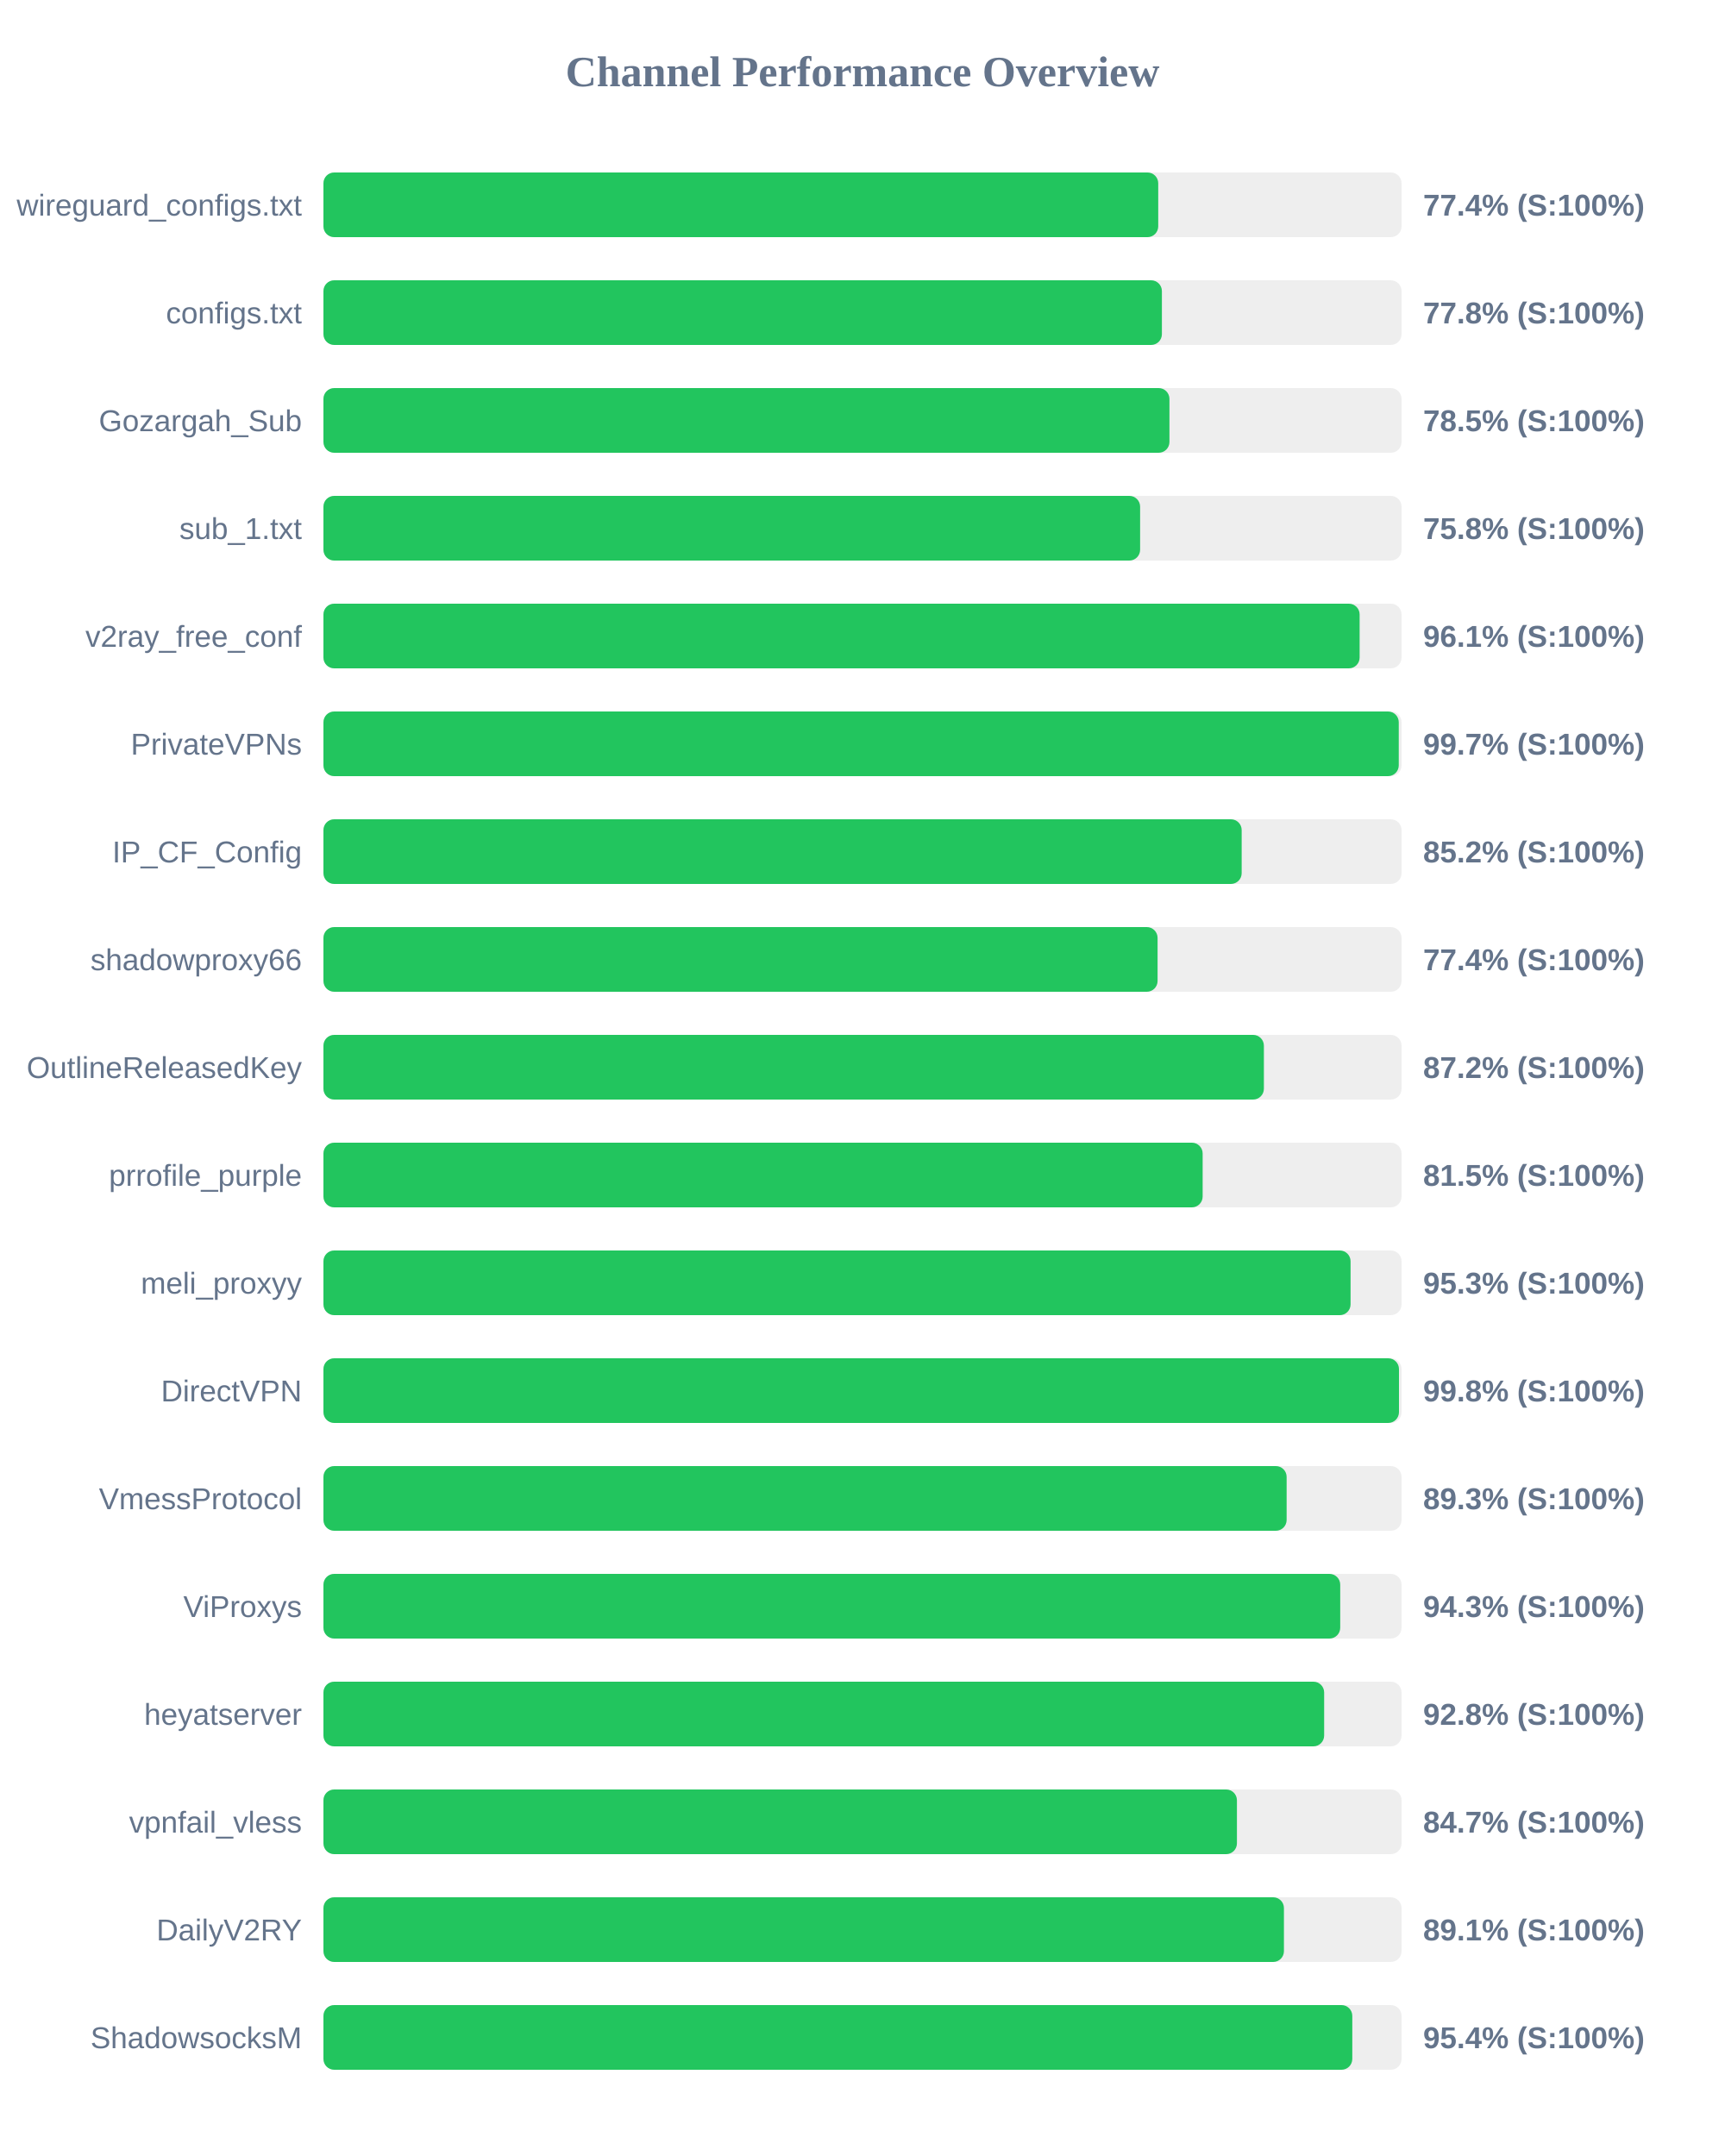
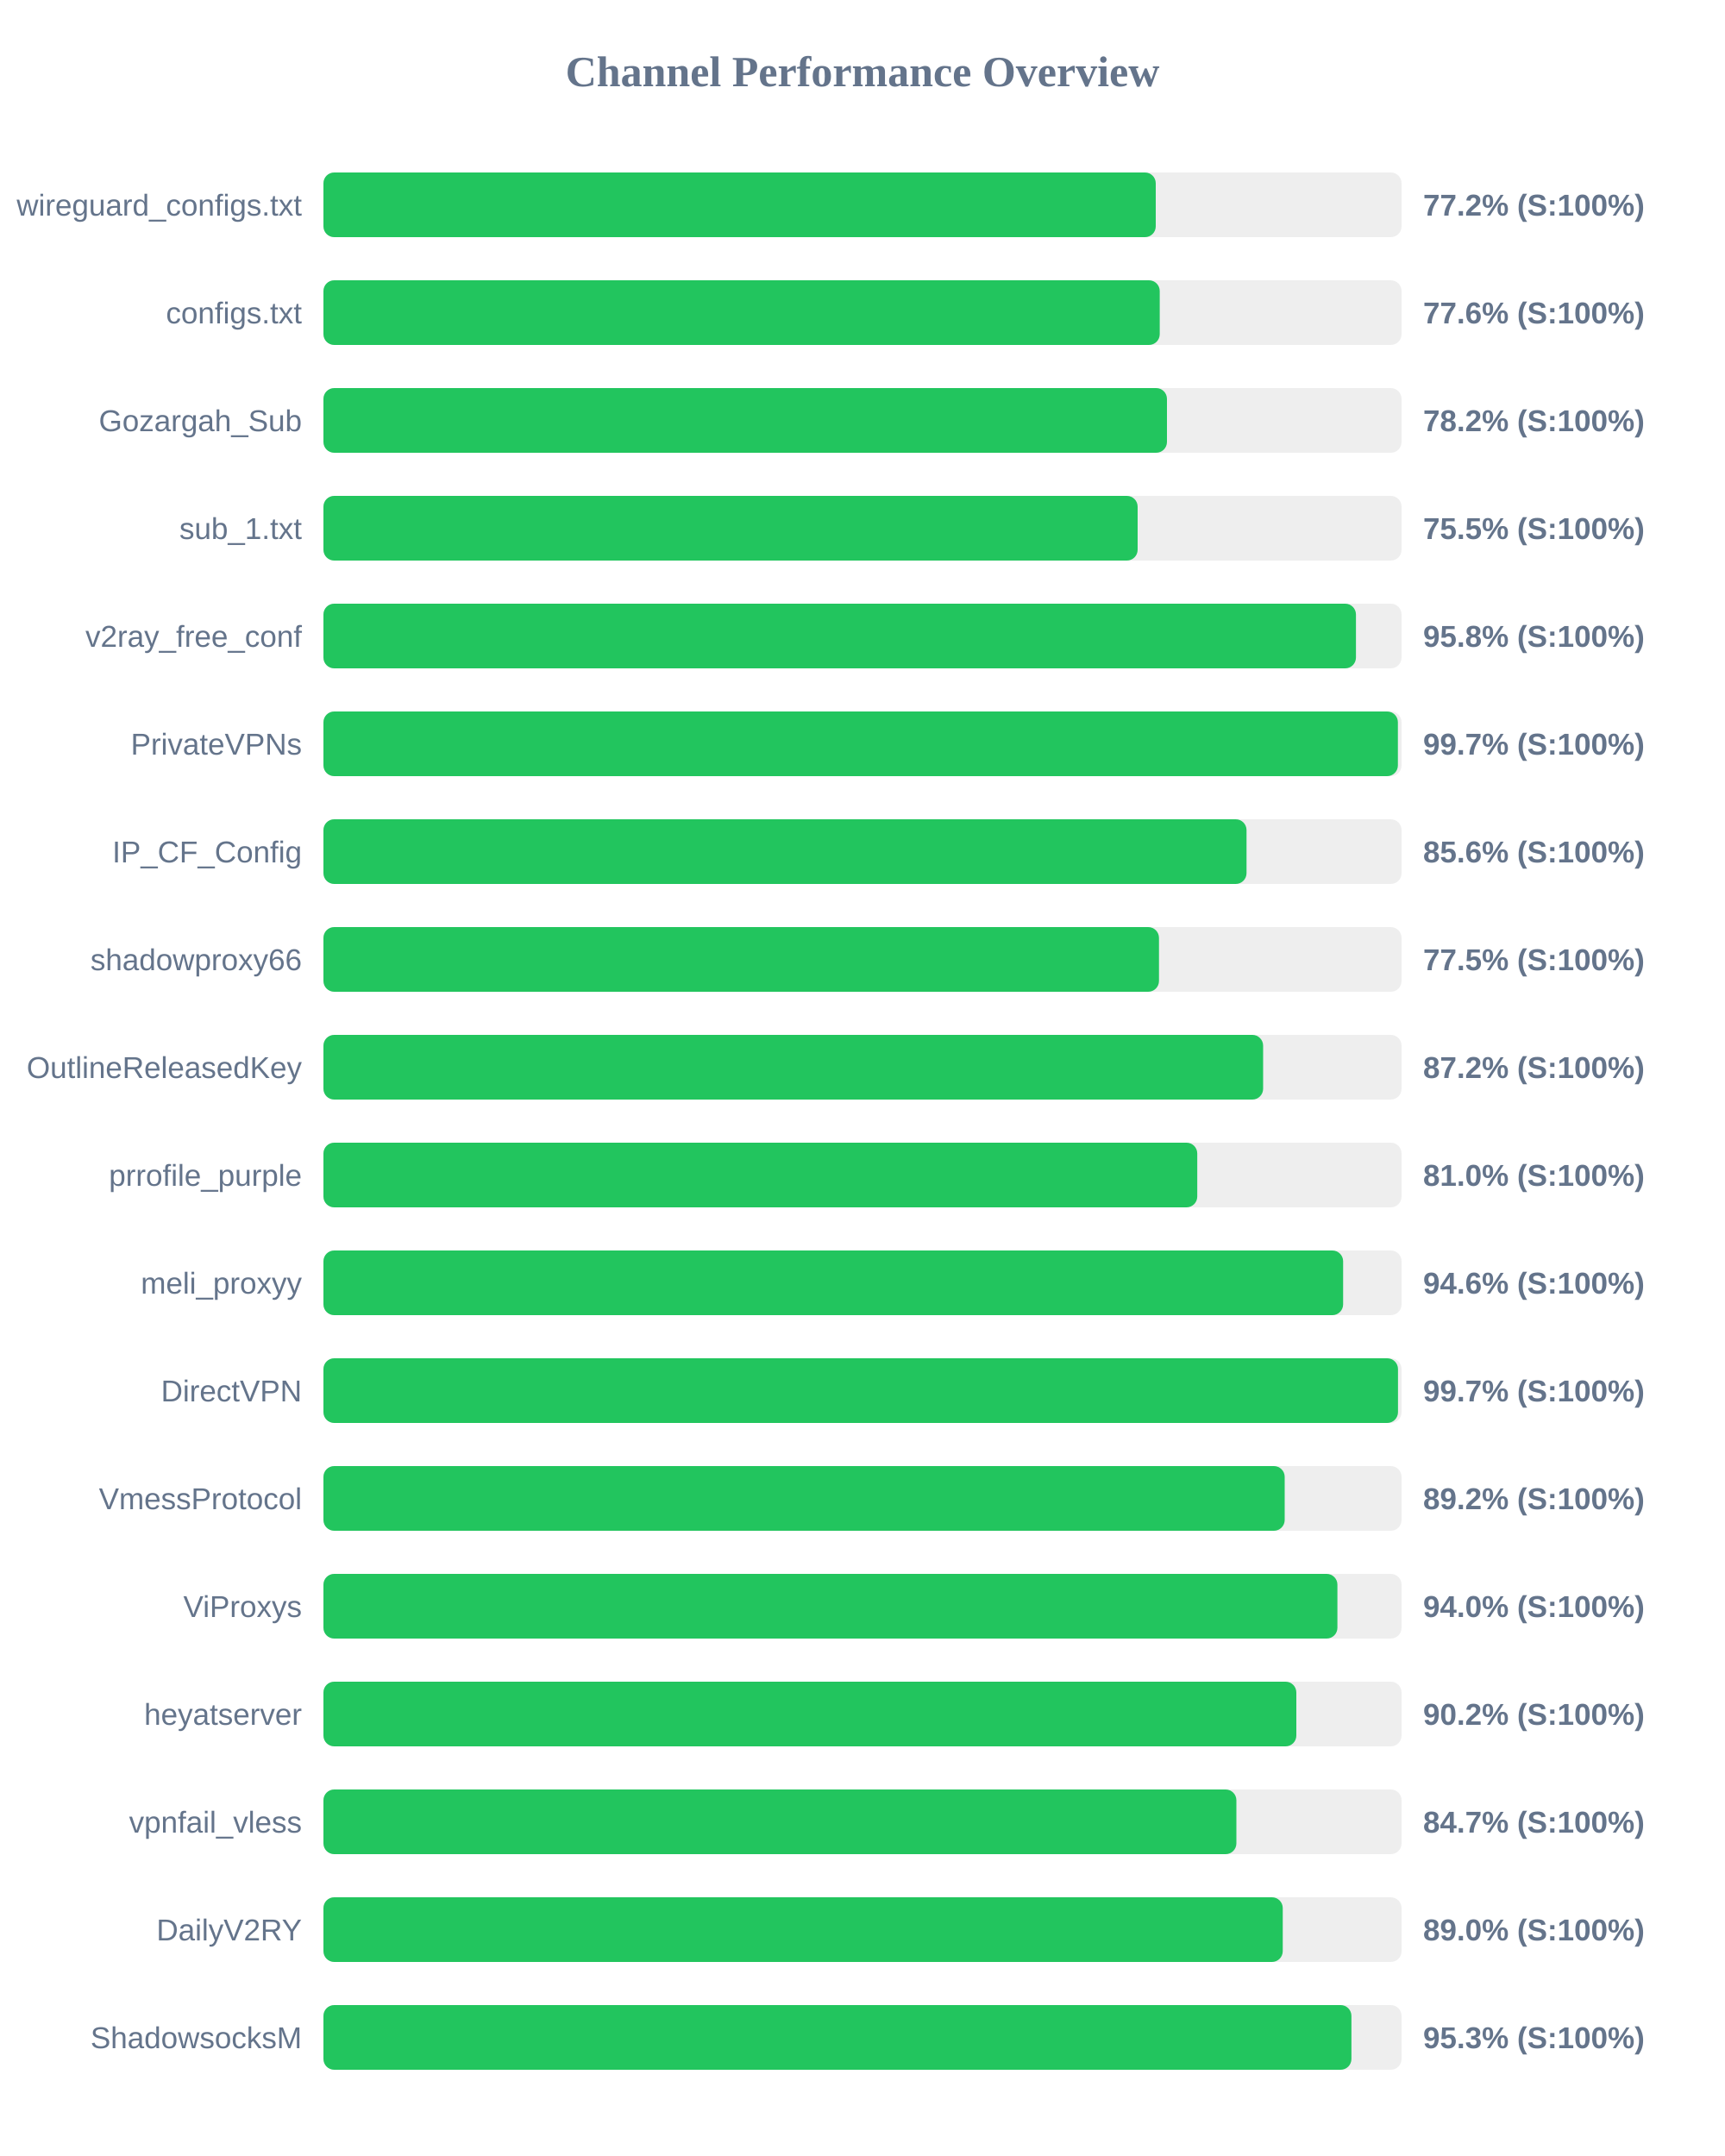
<svg xmlns="http://www.w3.org/2000/svg" width="800" height="1000" version="1.1">
  <style>
        .row { font: 14px Arial; fill: #64748b; }
        .score { font: bold 14px Arial; fill: #64748b; }
    </style>
  <text x="400" y="40" text-anchor="middle" font-size="20px" font-weight="bold" fill="#64748b">Channel Performance Overview</text>
  <rect x="150" y="80" width="500" height="30" fill="#eee" rx="5" />
-   <rect x="150" y="80" width="387.15" height="30" fill="#22c55e" rx="5" />
+   <rect x="150" y="80" width="386.0" height="30" fill="#22c55e" rx="5" />
  <text x="140" y="100" text-anchor="end" class="row">wireguard_configs.txt</text>
-   <text x="660" y="100" text-anchor="start" class="score">77.4% (S:100%)</text>
+   <text x="660" y="100" text-anchor="start" class="score">77.2% (S:100%)</text>
  <rect x="150" y="130" width="500" height="30" fill="#eee" rx="5" />
-   <rect x="150" y="130" width="388.85" height="30" fill="#22c55e" rx="5" />
+   <rect x="150" y="130" width="387.85" height="30" fill="#22c55e" rx="5" />
  <text x="140" y="150" text-anchor="end" class="row">configs.txt</text>
-   <text x="660" y="150" text-anchor="start" class="score">77.8% (S:100%)</text>
+   <text x="660" y="150" text-anchor="start" class="score">77.6% (S:100%)</text>
  <rect x="150" y="180" width="500" height="30" fill="#eee" rx="5" />
-   <rect x="150" y="180" width="392.35" height="30" fill="#22c55e" rx="5" />
+   <rect x="150" y="180" width="391.2" height="30" fill="#22c55e" rx="5" />
  <text x="140" y="200" text-anchor="end" class="row">Gozargah_Sub</text>
-   <text x="660" y="200" text-anchor="start" class="score">78.5% (S:100%)</text>
+   <text x="660" y="200" text-anchor="start" class="score">78.2% (S:100%)</text>
  <rect x="150" y="230" width="500" height="30" fill="#eee" rx="5" />
-   <rect x="150" y="230" width="378.75" height="30" fill="#22c55e" rx="5" />
+   <rect x="150" y="230" width="377.6" height="30" fill="#22c55e" rx="5" />
  <text x="140" y="250" text-anchor="end" class="row">sub_1.txt</text>
-   <text x="660" y="250" text-anchor="start" class="score">75.8% (S:100%)</text>
+   <text x="660" y="250" text-anchor="start" class="score">75.5% (S:100%)</text>
  <rect x="150" y="280" width="500" height="30" fill="#eee" rx="5" />
-   <rect x="150" y="280" width="480.55" height="30" fill="#22c55e" rx="5" />
+   <rect x="150" y="280" width="478.85" height="30" fill="#22c55e" rx="5" />
  <text x="140" y="300" text-anchor="end" class="row">v2ray_free_conf</text>
-   <text x="660" y="300" text-anchor="start" class="score">96.1% (S:100%)</text>
+   <text x="660" y="300" text-anchor="start" class="score">95.8% (S:100%)</text>
  <rect x="150" y="330" width="500" height="30" fill="#eee" rx="5" />
-   <rect x="150" y="330" width="498.7" height="30" fill="#22c55e" rx="5" />
+   <rect x="150" y="330" width="498.3" height="30" fill="#22c55e" rx="5" />
  <text x="140" y="350" text-anchor="end" class="row">PrivateVPNs</text>
  <text x="660" y="350" text-anchor="start" class="score">99.7% (S:100%)</text>
  <rect x="150" y="380" width="500" height="30" fill="#eee" rx="5" />
-   <rect x="150" y="380" width="425.85" height="30" fill="#22c55e" rx="5" />
+   <rect x="150" y="380" width="428.1" height="30" fill="#22c55e" rx="5" />
  <text x="140" y="400" text-anchor="end" class="row">IP_CF_Config</text>
-   <text x="660" y="400" text-anchor="start" class="score">85.2% (S:100%)</text>
+   <text x="660" y="400" text-anchor="start" class="score">85.6% (S:100%)</text>
  <rect x="150" y="430" width="500" height="30" fill="#eee" rx="5" />
-   <rect x="150" y="430" width="386.85" height="30" fill="#22c55e" rx="5" />
+   <rect x="150" y="430" width="387.5" height="30" fill="#22c55e" rx="5" />
  <text x="140" y="450" text-anchor="end" class="row">shadowproxy66</text>
-   <text x="660" y="450" text-anchor="start" class="score">77.4% (S:100%)</text>
+   <text x="660" y="450" text-anchor="start" class="score">77.5% (S:100%)</text>
  <rect x="150" y="480" width="500" height="30" fill="#eee" rx="5" />
-   <rect x="150" y="480" width="436.15" height="30" fill="#22c55e" rx="5" />
+   <rect x="150" y="480" width="435.8" height="30" fill="#22c55e" rx="5" />
  <text x="140" y="500" text-anchor="end" class="row">OutlineReleasedKey</text>
  <text x="660" y="500" text-anchor="start" class="score">87.2% (S:100%)</text>
  <rect x="150" y="530" width="500" height="30" fill="#eee" rx="5" />
-   <rect x="150" y="530" width="407.75" height="30" fill="#22c55e" rx="5" />
+   <rect x="150" y="530" width="405.25" height="30" fill="#22c55e" rx="5" />
  <text x="140" y="550" text-anchor="end" class="row">prrofile_purple</text>
-   <text x="660" y="550" text-anchor="start" class="score">81.5% (S:100%)</text>
+   <text x="660" y="550" text-anchor="start" class="score">81.0% (S:100%)</text>
  <rect x="150" y="580" width="500" height="30" fill="#eee" rx="5" />
-   <rect x="150" y="580" width="476.35" height="30" fill="#22c55e" rx="5" />
+   <rect x="150" y="580" width="472.9" height="30" fill="#22c55e" rx="5" />
  <text x="140" y="600" text-anchor="end" class="row">meli_proxyy</text>
-   <text x="660" y="600" text-anchor="start" class="score">95.3% (S:100%)</text>
+   <text x="660" y="600" text-anchor="start" class="score">94.6% (S:100%)</text>
  <rect x="150" y="630" width="500" height="30" fill="#eee" rx="5" />
-   <rect x="150" y="630" width="498.8" height="30" fill="#22c55e" rx="5" />
+   <rect x="150" y="630" width="498.35" height="30" fill="#22c55e" rx="5" />
  <text x="140" y="650" text-anchor="end" class="row">DirectVPN</text>
-   <text x="660" y="650" text-anchor="start" class="score">99.8% (S:100%)</text>
+   <text x="660" y="650" text-anchor="start" class="score">99.7% (S:100%)</text>
  <rect x="150" y="680" width="500" height="30" fill="#eee" rx="5" />
-   <rect x="150" y="680" width="446.7" height="30" fill="#22c55e" rx="5" />
+   <rect x="150" y="680" width="445.8" height="30" fill="#22c55e" rx="5" />
  <text x="140" y="700" text-anchor="end" class="row">VmessProtocol</text>
-   <text x="660" y="700" text-anchor="start" class="score">89.3% (S:100%)</text>
+   <text x="660" y="700" text-anchor="start" class="score">89.2% (S:100%)</text>
  <rect x="150" y="730" width="500" height="30" fill="#eee" rx="5" />
-   <rect x="150" y="730" width="471.55" height="30" fill="#22c55e" rx="5" />
+   <rect x="150" y="730" width="470.25" height="30" fill="#22c55e" rx="5" />
  <text x="140" y="750" text-anchor="end" class="row">ViProxys</text>
-   <text x="660" y="750" text-anchor="start" class="score">94.3% (S:100%)</text>
+   <text x="660" y="750" text-anchor="start" class="score">94.0% (S:100%)</text>
  <rect x="150" y="780" width="500" height="30" fill="#eee" rx="5" />
-   <rect x="150" y="780" width="464.1" height="30" fill="#22c55e" rx="5" />
+   <rect x="150" y="780" width="451.2" height="30" fill="#22c55e" rx="5" />
  <text x="140" y="800" text-anchor="end" class="row">heyatserver</text>
-   <text x="660" y="800" text-anchor="start" class="score">92.8% (S:100%)</text>
+   <text x="660" y="800" text-anchor="start" class="score">90.2% (S:100%)</text>
  <rect x="150" y="830" width="500" height="30" fill="#eee" rx="5" />
-   <rect x="150" y="830" width="423.65" height="30" fill="#22c55e" rx="5" />
+   <rect x="150" y="830" width="423.4" height="30" fill="#22c55e" rx="5" />
  <text x="140" y="850" text-anchor="end" class="row">vpnfail_vless</text>
  <text x="660" y="850" text-anchor="start" class="score">84.7% (S:100%)</text>
  <rect x="150" y="880" width="500" height="30" fill="#eee" rx="5" />
-   <rect x="150" y="880" width="445.45" height="30" fill="#22c55e" rx="5" />
+   <rect x="150" y="880" width="444.9" height="30" fill="#22c55e" rx="5" />
  <text x="140" y="900" text-anchor="end" class="row">DailyV2RY</text>
-   <text x="660" y="900" text-anchor="start" class="score">89.1% (S:100%)</text>
+   <text x="660" y="900" text-anchor="start" class="score">89.0% (S:100%)</text>
  <rect x="150" y="930" width="500" height="30" fill="#eee" rx="5" />
-   <rect x="150" y="930" width="477.15" height="30" fill="#22c55e" rx="5" />
+   <rect x="150" y="930" width="476.75" height="30" fill="#22c55e" rx="5" />
  <text x="140" y="950" text-anchor="end" class="row">ShadowsocksM</text>
-   <text x="660" y="950" text-anchor="start" class="score">95.4% (S:100%)</text>
+   <text x="660" y="950" text-anchor="start" class="score">95.3% (S:100%)</text>
</svg>
